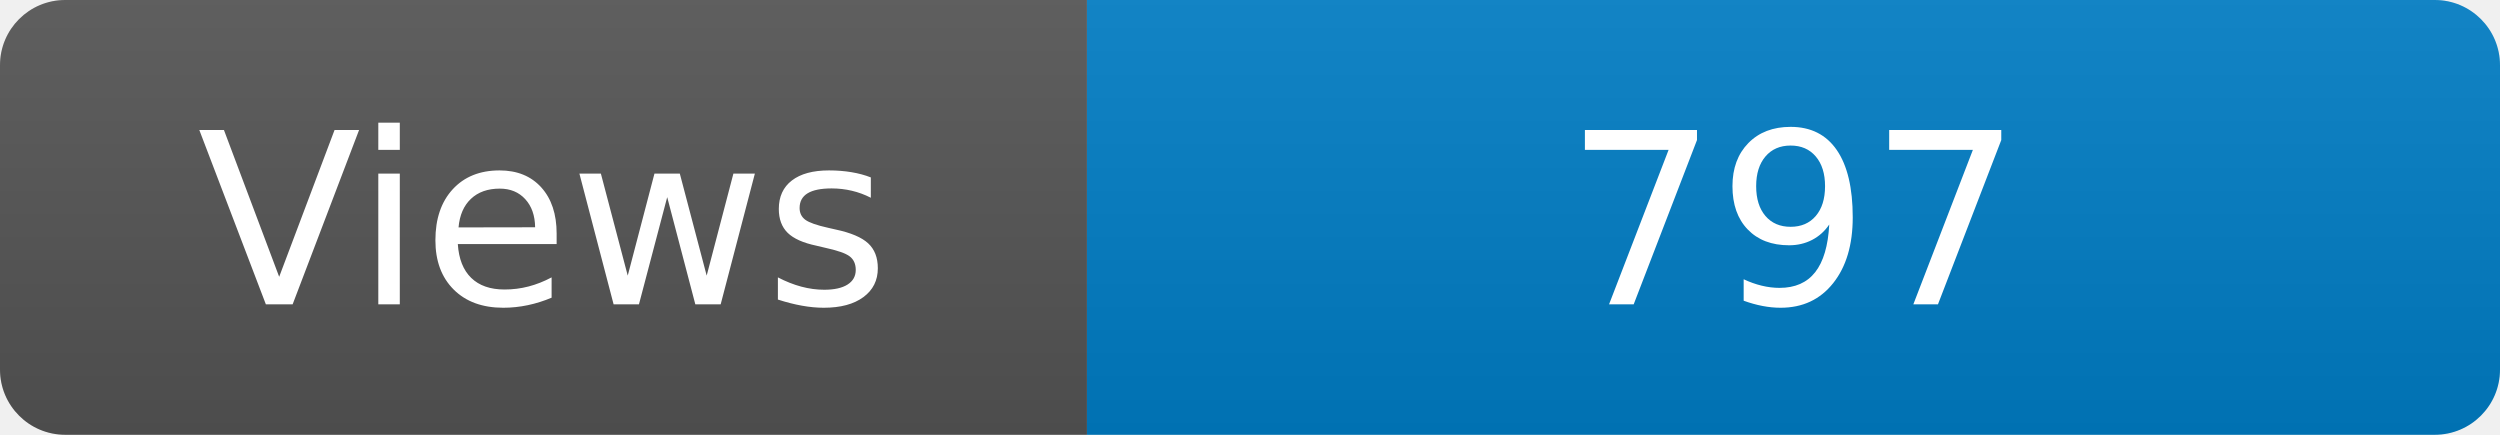
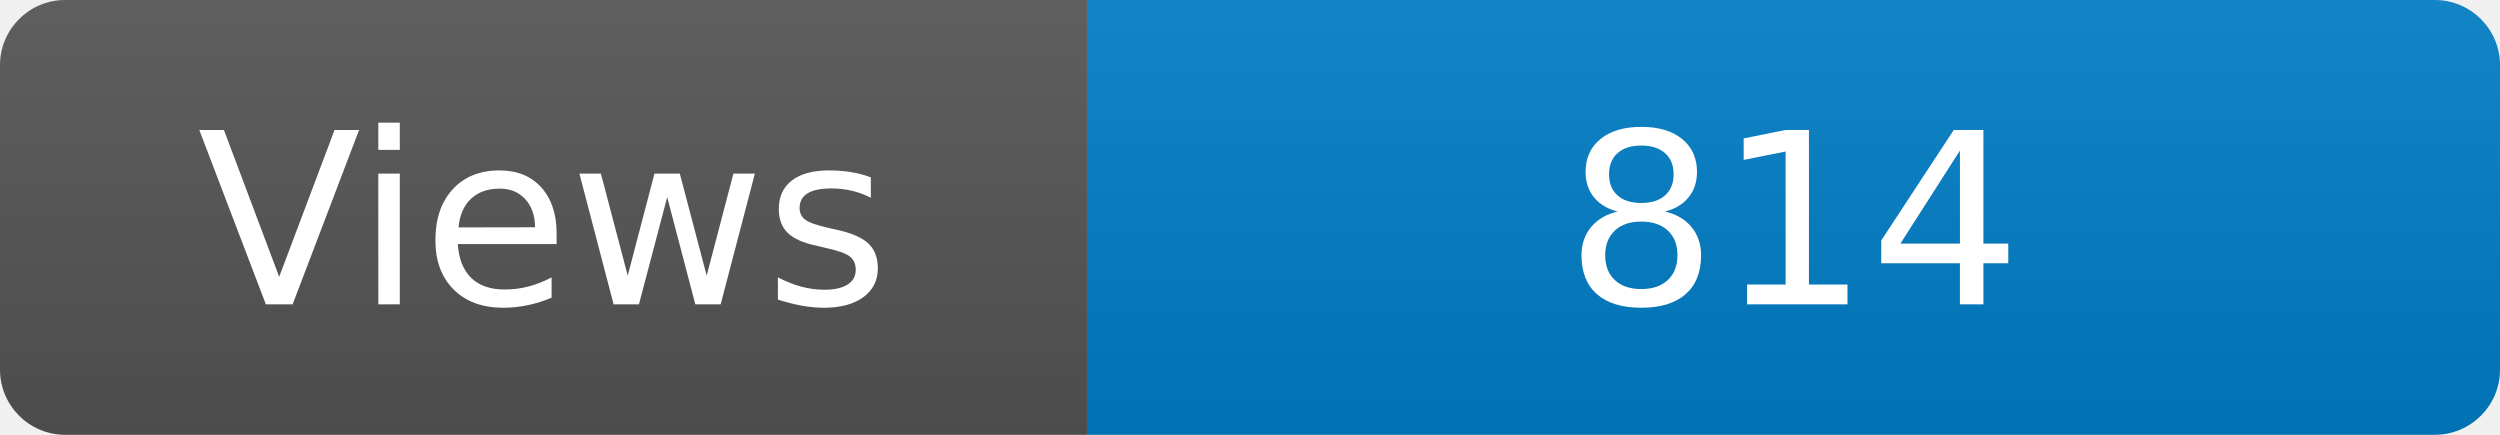
<svg xmlns="http://www.w3.org/2000/svg" width="115" height="20" role="img" aria-label="Maintained?: yes">
  <linearGradient id="s" x2="0" y2="100%">
    <stop offset="0" stop-color="#bbb" stop-opacity=".1" />
    <stop offset="1" stop-opacity=".1" />
  </linearGradient>
  <clipPath id="r">
    <rect width="115" height="20" rx="3" fill="#fff" />
  </clipPath>
  <g clip-path="url(#r)">
    <rect width="50" height="20" fill="#555" />
    <rect x="50" width="160" height="20" fill="#007ec6" />
    <rect width="115" height="20" fill="url(#s)" />
  </g>
  <g fill="#fff" text-anchor="middle" font-family="Verdana,Geneva,DejaVu Sans,sans-serif" font-size="110">
    <text x="250" y="140" transform="scale(.1)" fill="#fff">Views</text>
-     <text x="825" y="140" transform="scale(.1)" fill="#fff">797</text>
+     <text x="825" y="140" transform="scale(.1)" fill="#fff">814</text>
  </g>
</svg>
